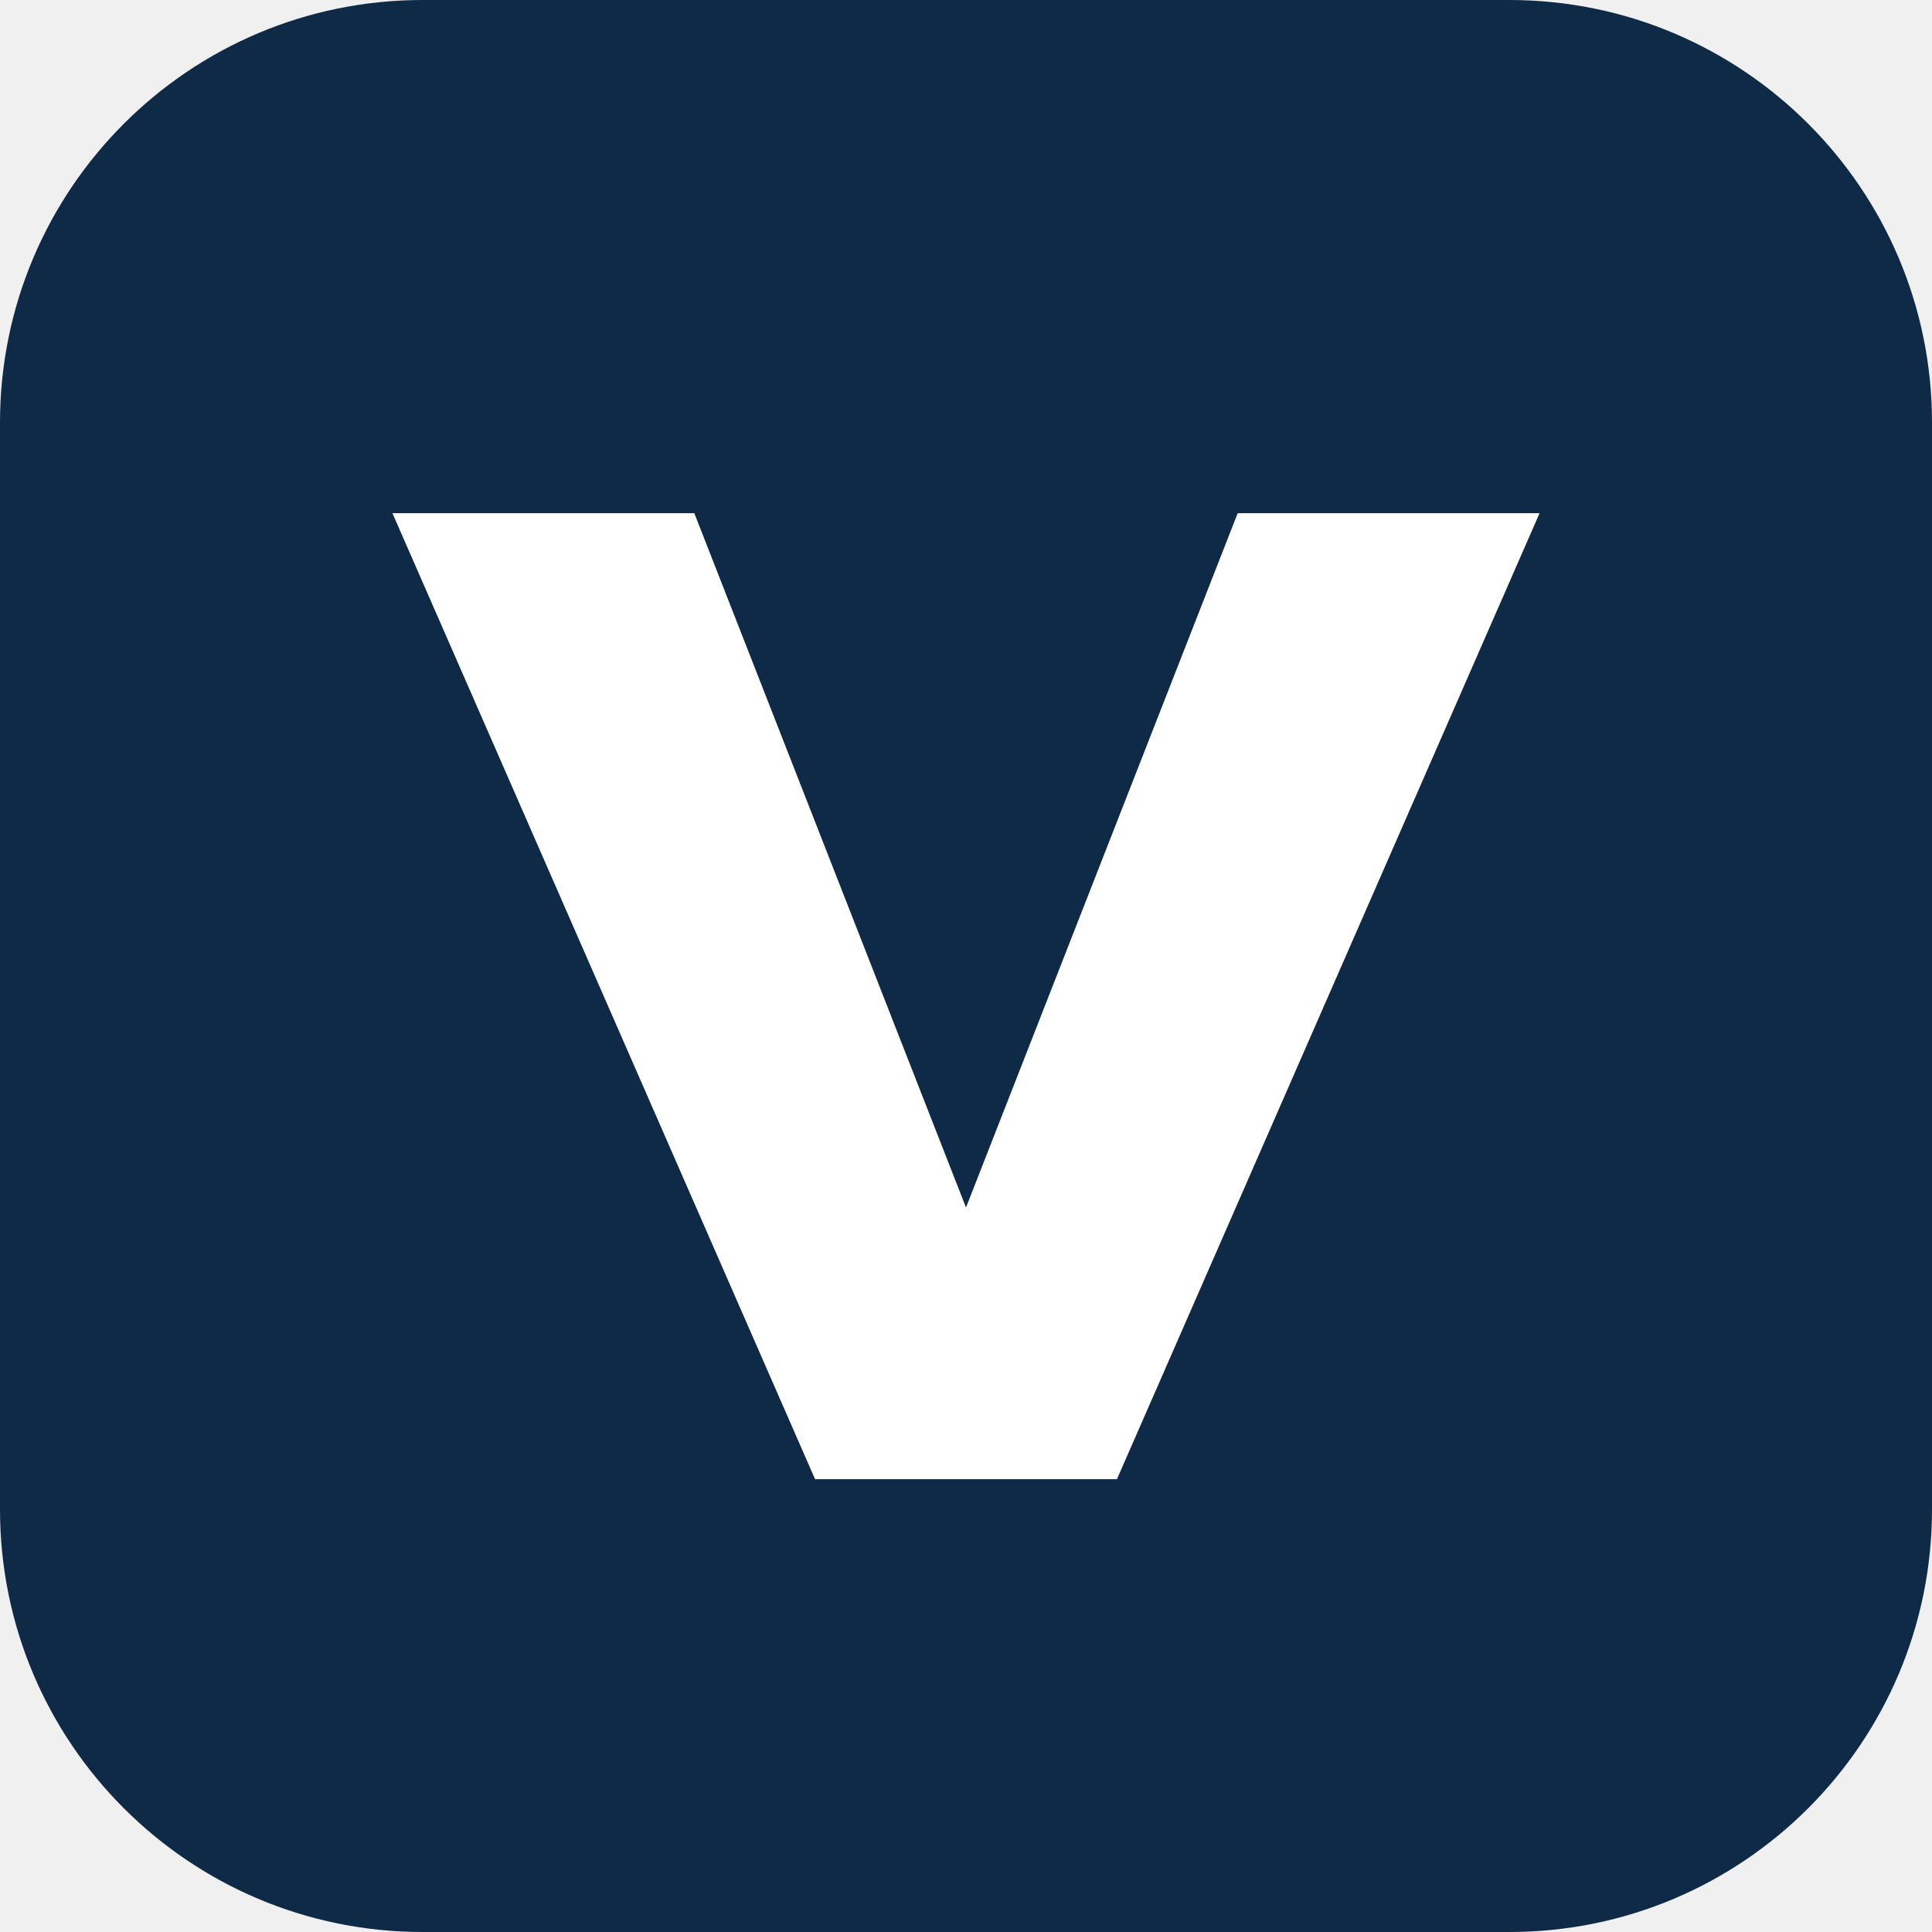
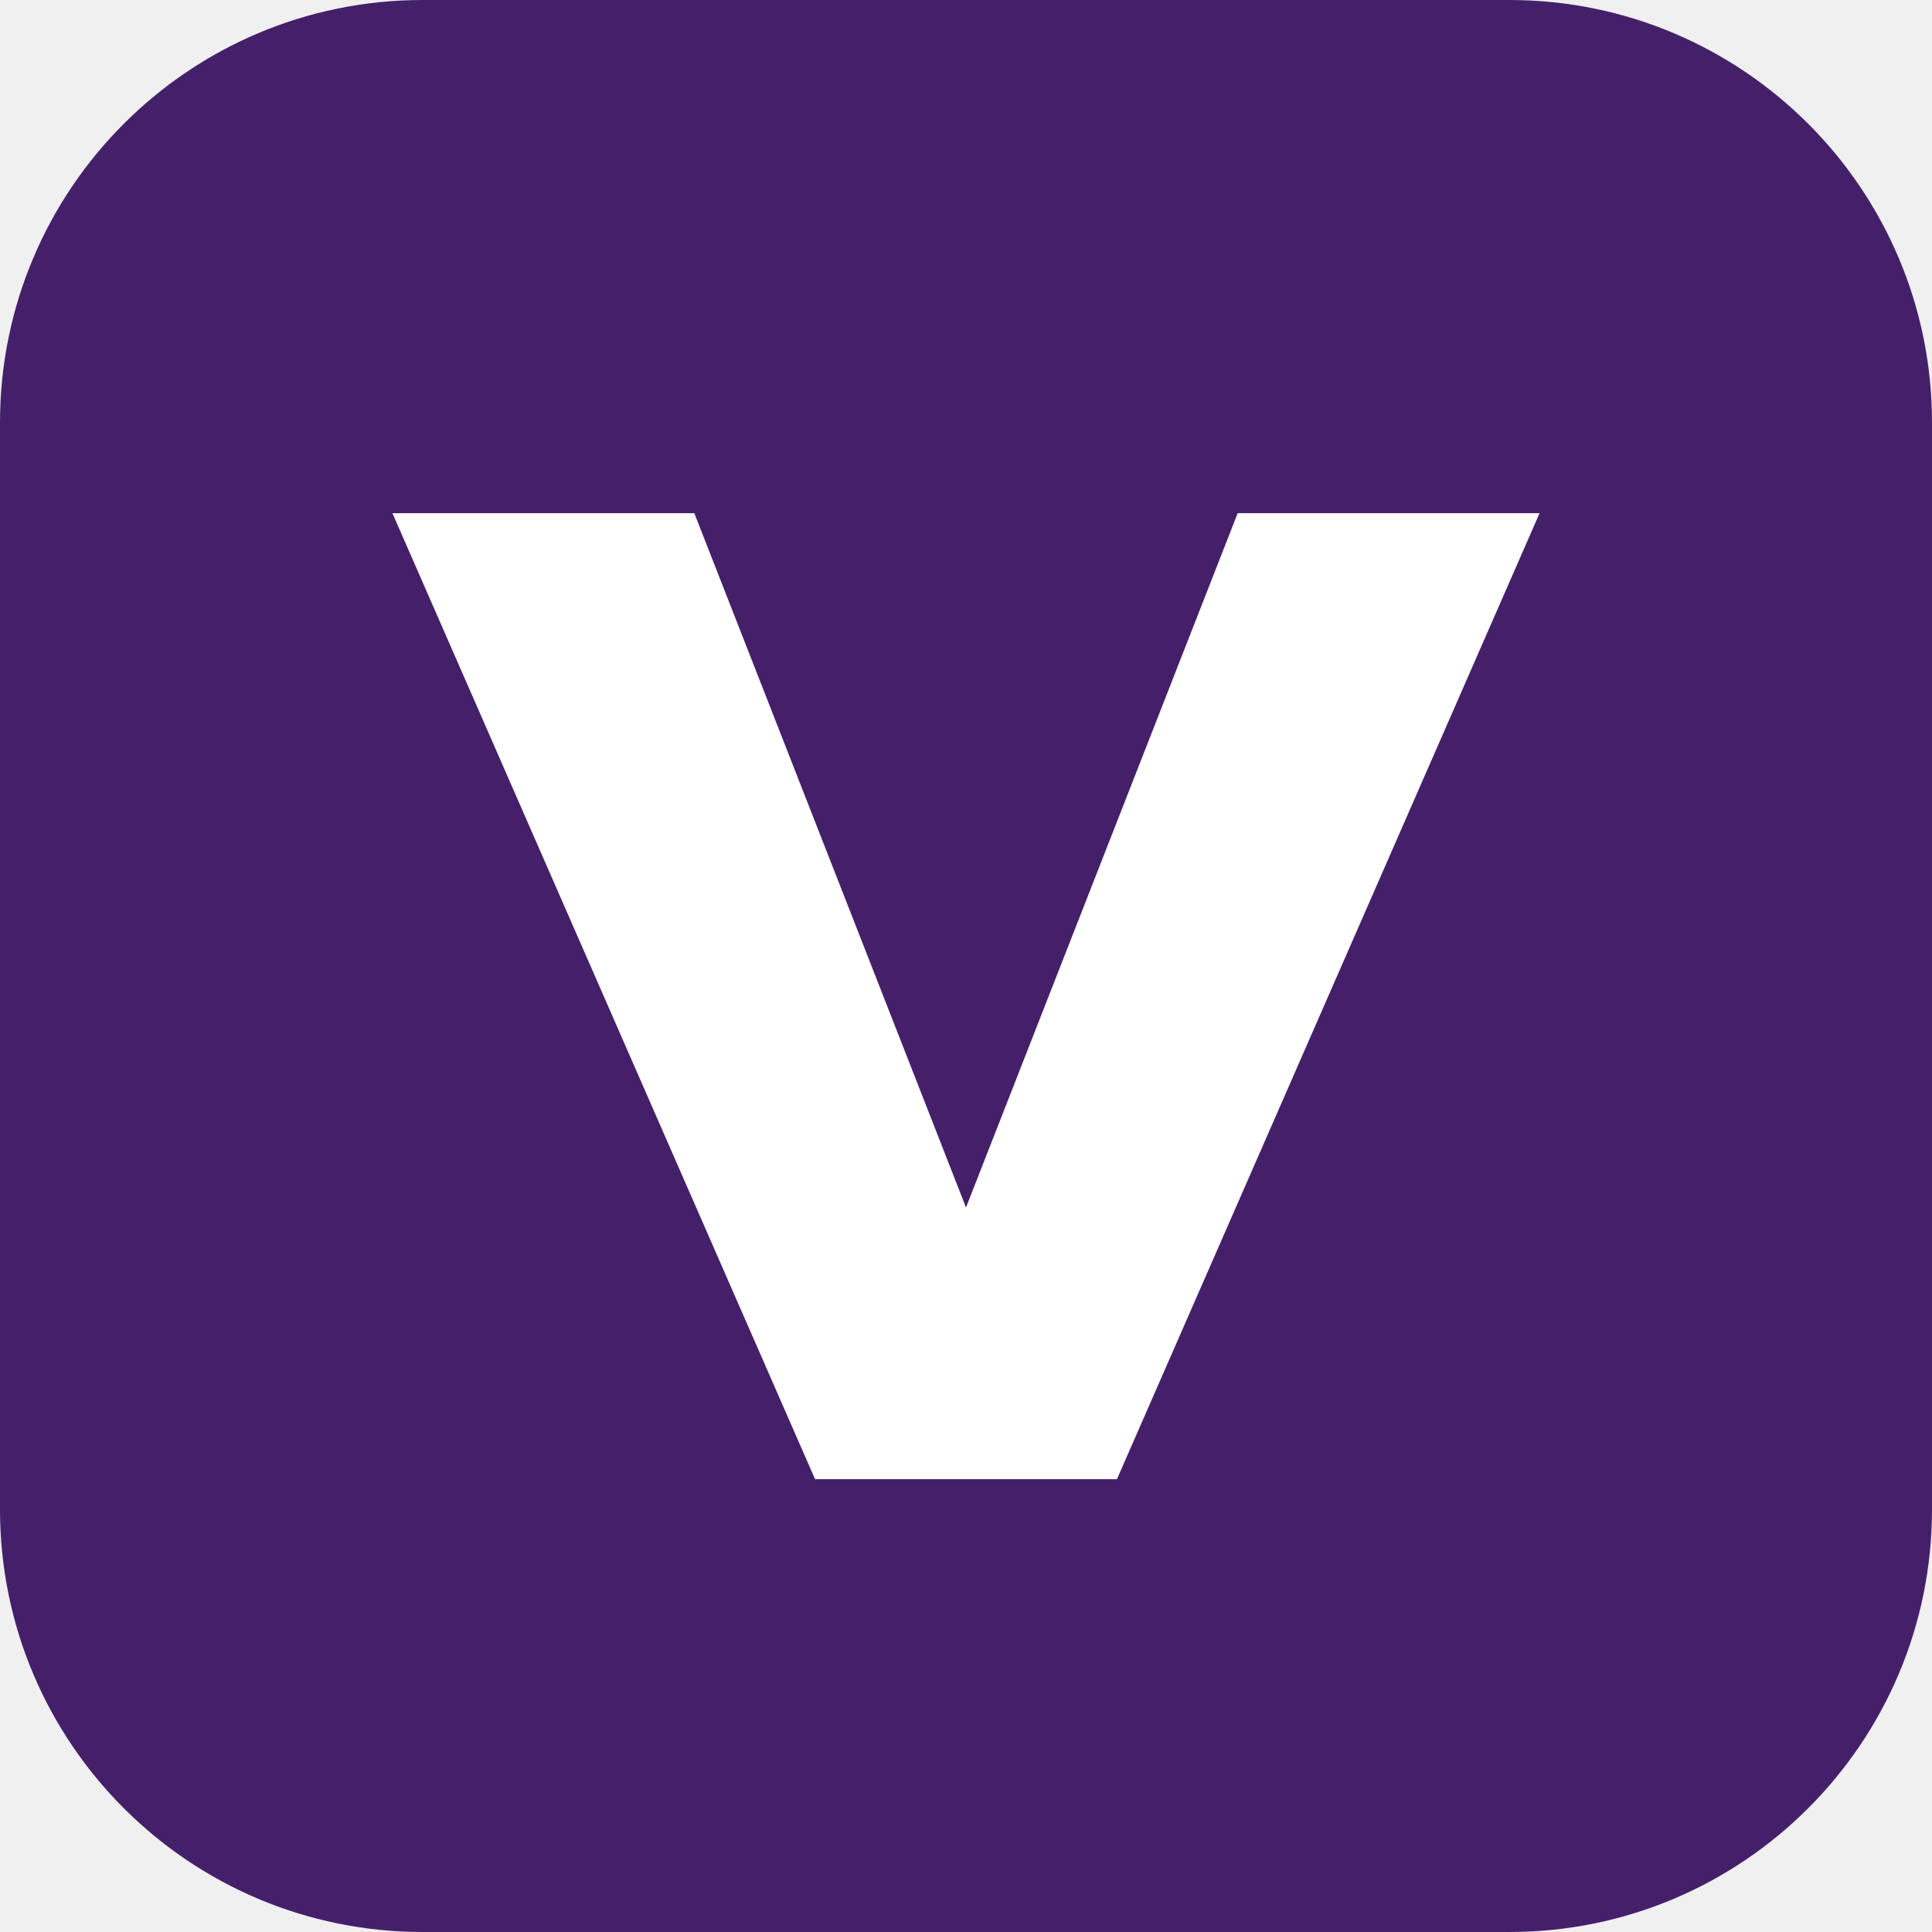
<svg xmlns="http://www.w3.org/2000/svg" viewBox="0 0 64 64">
-   <rect width="64" height="64" rx="14" fill="#0e2a47" />
+   <rect width="64" height="64" rx="14" fill="#45206A" />
  <path d="M13 17h10l9 23 9-23h10L37 49H27L13 17Z" fill="#ffffff" />
</svg>
